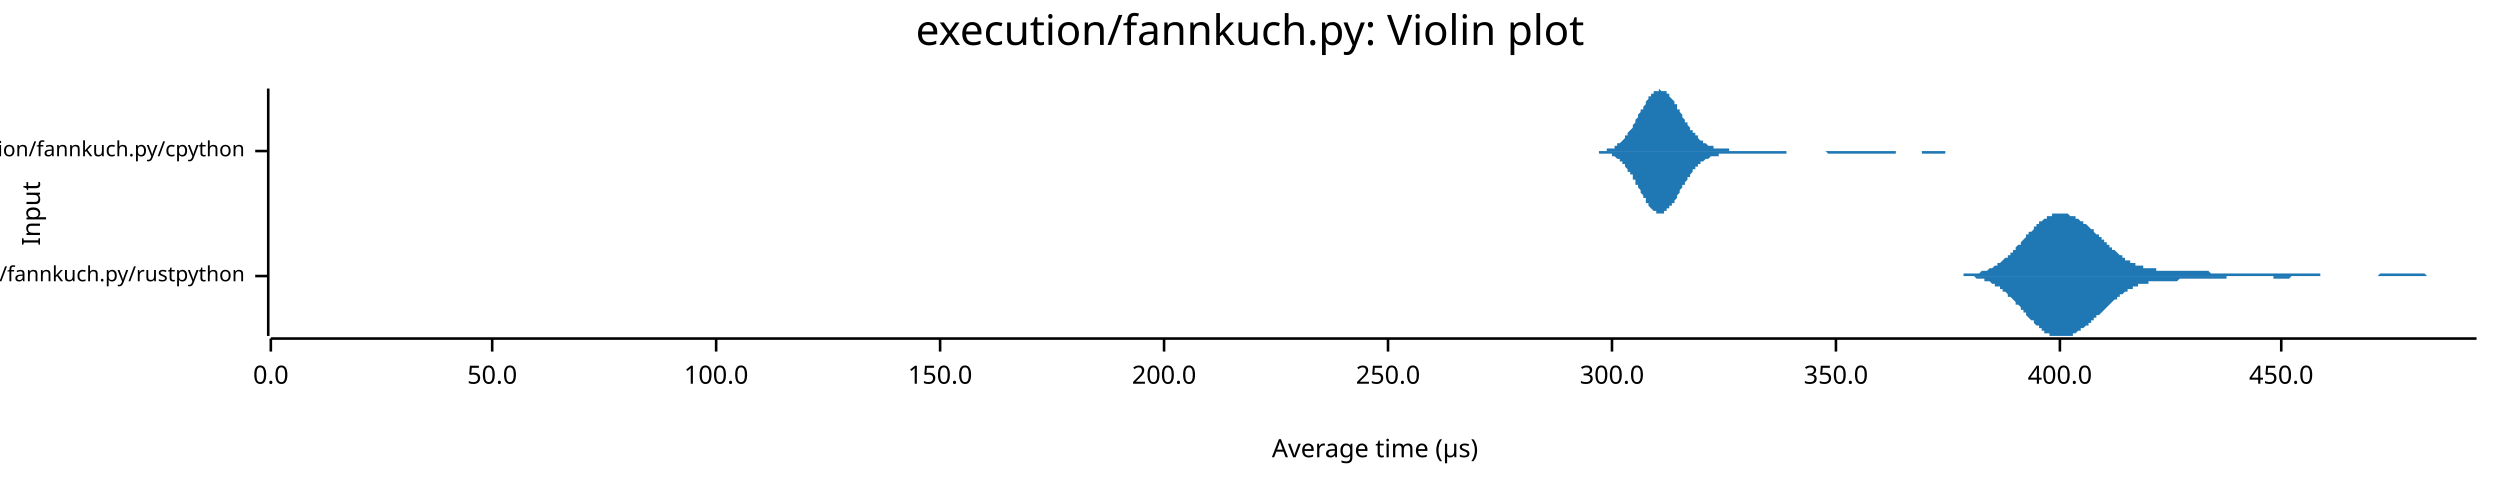
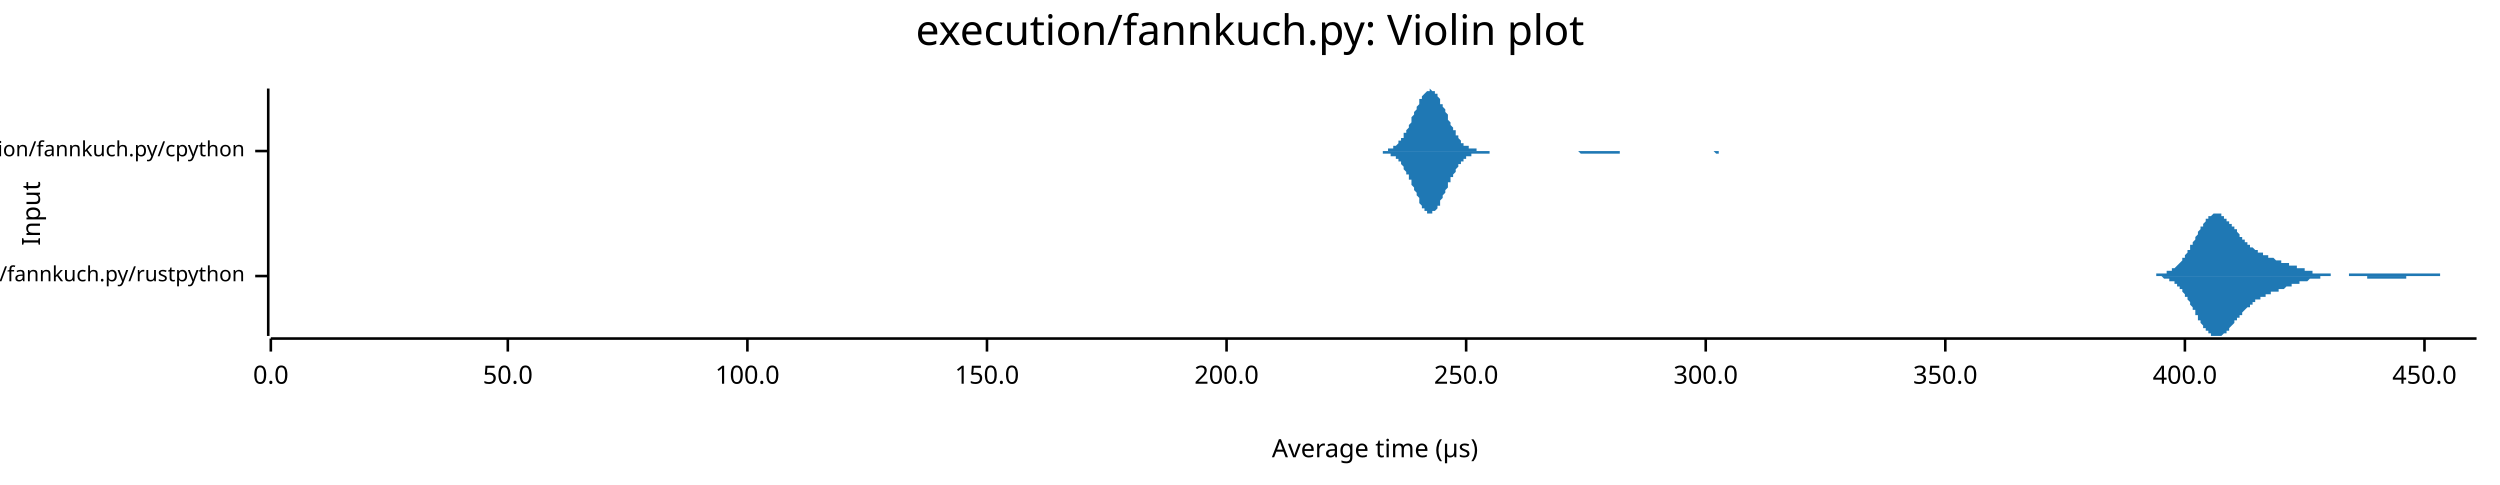
<svg xmlns="http://www.w3.org/2000/svg" width="960" height="186" viewBox="0 0 960 186">
  <text x="480" y="5" dy="0.76em" text-anchor="middle" font-family="sans-serif" font-size="16.129" opacity="1" fill="#000000">
execution/fannkuch.py: Violin plot
</text>
  <text x="8" y="82" dy="0.76em" text-anchor="middle" font-family="sans-serif" font-size="9.677" opacity="1" fill="#000000" transform="rotate(270, 8, 82)">
Input
</text>
  <text x="528" y="178" dy="-0.5ex" text-anchor="middle" font-family="sans-serif" font-size="9.677" opacity="1" fill="#000000">
Average time (µs)
</text>
  <polyline fill="none" opacity="1" stroke="#000000" stroke-width="1" points="103,34 103,129 " />
  <text x="94" y="106" dy="0.5ex" text-anchor="end" font-family="sans-serif" font-size="8.065" opacity="1" fill="#000000">
execution/fannkuch.py/rustpython
</text>
  <polyline fill="none" opacity="1" stroke="#000000" stroke-width="1" points="98,106 103,106 " />
  <text x="94" y="58" dy="0.5ex" text-anchor="end" font-family="sans-serif" font-size="8.065" opacity="1" fill="#000000">
execution/fannkuch.py/cpython
</text>
  <polyline fill="none" opacity="1" stroke="#000000" stroke-width="1" points="98,58 103,58 " />
  <polyline fill="none" opacity="1" stroke="#000000" stroke-width="1" points="104,130 951,130 " />
  <text x="104" y="140" dy="0.76em" text-anchor="middle" font-family="sans-serif" font-size="9.677" opacity="1" fill="#000000">
0.0
</text>
  <polyline fill="none" opacity="1" stroke="#000000" stroke-width="1" points="104,130 104,135 " />
-   <text x="189" y="140" dy="0.76em" text-anchor="middle" font-family="sans-serif" font-size="9.677" opacity="1" fill="#000000">
+   <text x="195" y="140" dy="0.76em" text-anchor="middle" font-family="sans-serif" font-size="9.677" opacity="1" fill="#000000">
50.0
</text>
-   <polyline fill="none" opacity="1" stroke="#000000" stroke-width="1" points="189,130 189,135 " />
-   <text x="275" y="140" dy="0.76em" text-anchor="middle" font-family="sans-serif" font-size="9.677" opacity="1" fill="#000000">
+   <polyline fill="none" opacity="1" stroke="#000000" stroke-width="1" points="195,130 195,135 " />
+   <text x="287" y="140" dy="0.76em" text-anchor="middle" font-family="sans-serif" font-size="9.677" opacity="1" fill="#000000">
100.0
</text>
-   <polyline fill="none" opacity="1" stroke="#000000" stroke-width="1" points="275,130 275,135 " />
-   <text x="361" y="140" dy="0.76em" text-anchor="middle" font-family="sans-serif" font-size="9.677" opacity="1" fill="#000000">
+   <polyline fill="none" opacity="1" stroke="#000000" stroke-width="1" points="287,130 287,135 " />
+   <text x="379" y="140" dy="0.76em" text-anchor="middle" font-family="sans-serif" font-size="9.677" opacity="1" fill="#000000">
150.0
</text>
-   <polyline fill="none" opacity="1" stroke="#000000" stroke-width="1" points="361,130 361,135 " />
-   <text x="447" y="140" dy="0.76em" text-anchor="middle" font-family="sans-serif" font-size="9.677" opacity="1" fill="#000000">
+   <polyline fill="none" opacity="1" stroke="#000000" stroke-width="1" points="379,130 379,135 " />
+   <text x="471" y="140" dy="0.76em" text-anchor="middle" font-family="sans-serif" font-size="9.677" opacity="1" fill="#000000">
200.0
</text>
-   <polyline fill="none" opacity="1" stroke="#000000" stroke-width="1" points="447,130 447,135 " />
-   <text x="533" y="140" dy="0.76em" text-anchor="middle" font-family="sans-serif" font-size="9.677" opacity="1" fill="#000000">
+   <polyline fill="none" opacity="1" stroke="#000000" stroke-width="1" points="471,130 471,135 " />
+   <text x="563" y="140" dy="0.76em" text-anchor="middle" font-family="sans-serif" font-size="9.677" opacity="1" fill="#000000">
250.0
</text>
-   <polyline fill="none" opacity="1" stroke="#000000" stroke-width="1" points="533,130 533,135 " />
-   <text x="619" y="140" dy="0.76em" text-anchor="middle" font-family="sans-serif" font-size="9.677" opacity="1" fill="#000000">
+   <polyline fill="none" opacity="1" stroke="#000000" stroke-width="1" points="563,130 563,135 " />
+   <text x="655" y="140" dy="0.76em" text-anchor="middle" font-family="sans-serif" font-size="9.677" opacity="1" fill="#000000">
300.0
</text>
-   <polyline fill="none" opacity="1" stroke="#000000" stroke-width="1" points="619,130 619,135 " />
-   <text x="705" y="140" dy="0.76em" text-anchor="middle" font-family="sans-serif" font-size="9.677" opacity="1" fill="#000000">
+   <polyline fill="none" opacity="1" stroke="#000000" stroke-width="1" points="655,130 655,135 " />
+   <text x="747" y="140" dy="0.76em" text-anchor="middle" font-family="sans-serif" font-size="9.677" opacity="1" fill="#000000">
350.0
</text>
-   <polyline fill="none" opacity="1" stroke="#000000" stroke-width="1" points="705,130 705,135 " />
-   <text x="791" y="140" dy="0.76em" text-anchor="middle" font-family="sans-serif" font-size="9.677" opacity="1" fill="#000000">
+   <polyline fill="none" opacity="1" stroke="#000000" stroke-width="1" points="747,130 747,135 " />
+   <text x="839" y="140" dy="0.76em" text-anchor="middle" font-family="sans-serif" font-size="9.677" opacity="1" fill="#000000">
400.0
</text>
-   <polyline fill="none" opacity="1" stroke="#000000" stroke-width="1" points="791,130 791,135 " />
-   <text x="876" y="140" dy="0.76em" text-anchor="middle" font-family="sans-serif" font-size="9.677" opacity="1" fill="#000000">
+   <polyline fill="none" opacity="1" stroke="#000000" stroke-width="1" points="839,130 839,135 " />
+   <text x="931" y="140" dy="0.76em" text-anchor="middle" font-family="sans-serif" font-size="9.677" opacity="1" fill="#000000">
450.0
</text>
-   <polyline fill="none" opacity="1" stroke="#000000" stroke-width="1" points="876,130 876,135 " />
-   <polygon opacity="1" fill="#1F78B4" points="745,106 745,106 745,106 746,106 746,106 747,106 747,106 748,106 748,106 748,106 749,106 749,106 750,106 750,106 750,106 751,106 751,106 752,106 752,106 752,106 753,106 753,106 754,106 754,105 755,105 755,105 755,105 756,105 756,105 757,105 757,105 757,105 758,105 758,105 759,105 759,105 759,105 760,105 760,105 761,104 761,104 762,104 762,104 762,104 763,104 763,104 764,103 764,103 764,103 765,103 765,103 766,102 766,102 766,102 767,102 767,101 768,101 768,101 769,100 769,100 769,100 770,99 770,99 771,99 771,98 771,98 772,98 772,97 773,97 773,96 774,96 774,95 774,95 775,94 775,94 776,94 776,93 776,93 777,92 777,92 778,91 778,91 778,90 779,90 779,89 780,89 780,89 781,88 781,88 781,87 782,87 782,86 783,86 783,86 783,85 784,85 784,85 785,84 785,84 785,84 786,84 786,83 787,83 787,83 788,83 788,83 788,82 789,82 789,82 790,82 790,82 790,82 791,82 791,82 792,82 792,82 792,82 793,82 793,82 794,82 794,82 795,83 795,83 795,83 796,83 796,83 797,83 797,84 797,84 798,84 798,84 799,85 799,85 799,85 800,85 800,86 801,86 801,86 802,87 802,87 802,87 803,88 803,88 804,88 804,89 804,89 805,90 805,90 806,90 806,91 807,91 807,92 807,92 808,92 808,93 809,93 809,94 809,94 810,94 810,95 811,95 811,95 811,96 812,96 812,96 813,97 813,97 814,98 814,98 814,98 815,98 815,99 816,99 816,99 816,100 817,100 817,100 818,100 818,101 818,101 819,101 819,101 820,101 820,102 821,102 821,102 821,102 822,102 822,102 823,102 823,103 823,103 824,103 824,103 825,103 825,103 825,103 826,103 826,103 827,103 827,103 828,103 828,104 828,104 829,104 829,104 830,104 830,104 830,104 831,104 831,104 832,104 832,104 833,104 833,104 833,104 834,104 834,104 835,104 835,104 835,104 836,104 836,104 837,104 837,104 837,104 838,104 838,104 839,104 839,104 840,104 840,104 840,104 841,104 841,104 842,104 842,104 842,104 843,104 843,104 844,104 844,104 844,104 845,104 845,104 846,104 846,104 847,104 847,104 847,104 848,104 848,104 849,105 849,105 849,105 850,105 850,105 851,105 851,105 851,105 852,105 852,105 853,105 853,105 854,105 854,105 854,105 855,105 855,105 856,105 856,105 856,105 857,105 857,105 858,105 858,105 858,105 859,105 859,105 860,105 860,105 861,105 861,105 861,105 862,105 862,105 863,105 863,105 863,105 864,105 864,105 865,105 865,105 866,105 866,105 866,105 867,105 867,105 868,105 868,105 868,105 869,105 869,105 870,105 870,105 870,105 871,105 871,105 872,105 872,105 873,105 873,105 873,105 874,105 874,105 875,105 875,105 875,105 876,105 876,105 877,105 877,105 877,105 878,105 878,105 879,105 879,105 880,105 880,105 880,105 881,105 881,105 882,105 882,105 882,105 883,105 883,105 884,105 884,105 884,105 885,105 885,105 886,105 886,105 887,105 887,105 887,105 888,105 888,105 889,105 889,105 889,105 890,105 890,105 891,105 891,106 892,106 892,106 892,106 893,106 893,106 894,106 894,106 894,106 895,106 895,106 896,106 896,106 896,106 897,106 897,106 898,106 898,106 899,106 899,106 899,106 900,106 900,106 901,106 901,106 901,106 902,106 902,106 903,106 903,106 903,106 904,106 904,106 905,106 905,106 906,106 906,106 906,106 907,106 907,106 908,106 908,106 908,106 909,106 909,106 910,106 910,106 910,106 911,106 911,106 912,106 912,106 913,106 913,106 913,106 914,105 914,105 915,105 915,105 915,105 916,105 916,105 917,105 917,105 917,105 918,105 918,105 919,105 919,105 920,105 920,105 920,105 921,105 921,105 922,105 922,105 922,105 923,105 923,105 924,105 924,105 925,105 925,105 925,105 926,105 926,105 927,105 927,105 927,105 928,105 928,105 929,105 929,105 929,105 930,105 930,105 931,105 931,105 932,106 932,106 932,106 933,106 933,106 934,106 934,106 934,106 935,106 935,106 936,106 936,106 936,106 937,106 937,106 938,106 938,106 939,106 939,106 939,106 940,106 940,106 941,106 941,106 941,106 942,106 942,106 943,106 943,106 943,106 944,106 944,106 945,106 945,106 946,106 946,106 946,106 947,106 947,106 948,106 948,106 948,106 949,106 949,106 950,106 950,106 951,106 951,106 745,106 " />
-   <polygon opacity="1" fill="#1F78B4" points="745,106 745,106 745,106 746,106 746,106 747,106 747,106 748,106 748,106 748,106 749,106 749,106 750,106 750,106 750,106 751,106 751,106 752,106 752,106 752,106 753,106 753,106 754,106 754,106 755,106 755,106 755,106 756,106 756,106 757,106 757,106 757,106 758,106 758,106 759,107 759,107 759,107 760,107 760,107 761,107 761,107 762,107 762,107 762,108 763,108 763,108 764,108 764,108 764,108 765,109 765,109 766,109 766,109 766,110 767,110 767,110 768,110 768,111 769,111 769,111 769,112 770,112 770,112 771,113 771,113 771,114 772,114 772,114 773,115 773,115 774,116 774,116 774,117 775,117 775,117 776,118 776,118 776,119 777,119 777,120 778,120 778,121 778,121 779,122 779,122 780,123 780,123 781,123 781,124 781,124 782,125 782,125 783,125 783,126 783,126 784,126 784,127 785,127 785,127 785,128 786,128 786,128 787,128 787,129 788,129 788,129 788,129 789,129 789,129 790,129 790,129 790,129 791,129 791,129 792,129 792,129 792,129 793,129 793,129 794,129 794,129 795,129 795,129 795,129 796,129 796,128 797,128 797,128 797,128 798,127 798,127 799,127 799,127 799,126 800,126 800,126 801,125 801,125 802,125 802,124 802,124 803,124 803,123 804,123 804,123 804,122 805,122 805,121 806,121 806,121 807,120 807,120 807,120 808,119 808,119 809,118 809,118 809,118 810,117 810,117 811,116 811,116 811,116 812,115 812,115 813,115 813,114 814,114 814,114 814,113 815,113 815,113 816,112 816,112 816,112 817,112 817,111 818,111 818,111 818,111 819,111 819,110 820,110 820,110 821,110 821,110 821,109 822,109 822,109 823,109 823,109 823,109 824,109 824,109 825,109 825,108 825,108 826,108 826,108 827,108 827,108 828,108 828,108 828,108 829,108 829,108 830,108 830,108 830,108 831,108 831,108 832,108 832,108 833,108 833,108 833,108 834,108 834,108 835,108 835,108 835,108 836,108 836,108 837,107 837,107 837,107 838,107 838,107 839,107 839,107 840,107 840,107 840,107 841,107 841,107 842,107 842,107 842,107 843,107 843,107 844,107 844,107 844,107 845,107 845,107 846,107 846,107 847,107 847,107 847,107 848,107 848,107 849,107 849,107 849,107 850,107 850,107 851,107 851,107 851,107 852,107 852,107 853,107 853,107 854,107 854,107 854,107 855,107 855,106 856,106 856,106 856,106 857,106 857,106 858,106 858,106 858,106 859,106 859,106 860,106 860,106 861,106 861,106 861,106 862,106 862,106 863,106 863,106 863,106 864,106 864,106 865,106 865,106 866,106 866,106 866,106 867,106 867,106 868,106 868,106 868,106 869,106 869,106 870,106 870,106 870,106 871,106 871,106 872,106 872,106 873,106 873,106 873,107 874,107 874,107 875,107 875,107 875,107 876,107 876,107 877,107 877,107 877,107 878,107 878,107 879,107 879,107 880,106 880,106 880,106 881,106 881,106 882,106 882,106 882,106 883,106 883,106 884,106 884,106 884,106 885,106 885,106 886,106 886,106 887,106 887,106 887,106 888,106 888,106 889,106 889,106 889,106 890,106 890,106 891,106 891,106 892,106 892,106 892,106 893,106 893,106 894,106 894,106 894,106 895,106 895,106 896,106 896,106 896,106 897,106 897,106 898,106 898,106 899,106 899,106 899,106 900,106 900,106 901,106 901,106 901,106 902,106 902,106 903,106 903,106 903,106 904,106 904,106 905,106 905,106 906,106 906,106 906,106 907,106 907,106 908,106 908,106 908,106 909,106 909,106 910,106 910,106 910,106 911,106 911,106 912,106 912,106 913,106 913,106 913,106 914,106 914,106 915,106 915,106 915,106 916,106 916,106 917,106 917,106 917,106 918,106 918,106 919,106 919,106 920,106 920,106 920,106 921,106 921,106 922,106 922,106 922,106 923,106 923,106 924,106 924,106 925,106 925,106 925,106 926,106 926,106 927,106 927,106 927,106 928,106 928,106 929,106 929,106 929,106 930,106 930,106 931,106 931,106 932,106 932,106 932,106 933,106 933,106 934,106 934,106 934,106 935,106 935,106 936,106 936,106 936,106 937,106 937,106 938,106 938,106 939,106 939,106 939,106 940,106 940,106 941,106 941,106 941,106 942,106 942,106 943,106 943,106 943,106 944,106 944,106 945,106 945,106 946,106 946,106 946,106 947,106 947,106 948,106 948,106 948,106 949,106 949,106 950,106 950,106 951,106 951,106 745,106 " />
-   <polygon opacity="1" fill="#1F78B4" points="611,58 611,58 611,58 612,58 612,58 612,58 612,58 613,58 613,58 613,58 614,58 614,58 614,58 615,58 615,58 615,58 616,58 616,58 616,58 616,58 617,58 617,58 617,57 618,57 618,57 618,57 619,57 619,57 619,57 620,57 620,56 620,56 620,56 621,56 621,56 621,55 622,55 622,55 622,55 623,54 623,54 623,54 624,53 624,53 624,53 624,52 625,52 625,51 625,51 626,50 626,50 626,50 627,49 627,48 627,48 628,47 628,47 628,46 628,46 629,45 629,45 629,44 630,43 630,43 630,42 631,42 631,41 631,41 632,40 632,40 632,39 632,39 633,38 633,38 633,37 634,37 634,37 634,36 635,36 635,36 635,35 636,35 636,35 636,35 636,35 637,35 637,35 637,34 638,35 638,35 638,35 639,35 639,35 639,35 640,35 640,36 640,36 640,36 641,36 641,37 641,37 642,38 642,38 642,38 643,39 643,39 643,40 644,40 644,41 644,41 644,42 645,42 645,43 645,43 646,44 646,45 646,45 647,46 647,46 647,47 648,47 648,48 648,48 648,48 649,49 649,49 649,50 650,50 650,51 650,51 651,51 651,52 651,52 652,52 652,53 652,53 652,53 653,54 653,54 653,54 654,54 654,55 654,55 655,55 655,55 655,55 656,56 656,56 656,56 656,56 657,56 657,56 657,56 658,56 658,57 658,57 659,57 659,57 659,57 660,57 660,57 660,57 660,57 661,57 661,57 661,57 662,57 662,57 662,57 663,57 663,57 663,57 664,57 664,58 664,58 664,58 665,58 665,58 665,58 666,58 666,58 666,58 667,58 667,58 667,58 668,58 668,58 668,58 668,58 669,58 669,58 669,58 670,58 670,58 670,58 671,58 671,58 671,58 672,58 672,58 672,58 672,58 673,58 673,58 673,58 674,58 674,58 674,58 675,58 675,58 675,58 676,58 676,58 676,58 676,58 677,58 677,58 677,58 678,58 678,58 678,58 679,58 679,58 679,58 680,58 680,58 680,58 680,58 681,58 681,58 681,58 682,58 682,58 682,58 683,58 683,58 683,58 684,58 684,58 684,58 684,58 685,58 685,58 685,58 686,58 686,58 686,58 687,58 687,58 687,58 688,58 688,58 688,58 688,58 689,58 689,58 689,58 690,58 690,58 690,58 691,58 691,58 691,58 692,58 692,58 692,58 692,58 693,58 693,58 693,58 694,58 694,58 694,58 695,58 695,58 695,58 696,58 696,58 696,58 696,58 697,58 697,58 697,58 698,58 698,58 698,58 699,58 699,58 699,58 700,58 700,58 700,58 700,58 701,58 701,58 701,58 702,58 702,58 702,58 703,58 703,58 703,58 704,58 704,58 704,58 704,58 705,58 705,58 705,58 706,58 706,58 706,58 707,58 707,58 707,58 708,58 708,58 708,58 708,58 709,58 709,58 709,58 710,58 710,58 710,58 711,58 711,58 711,58 712,58 712,58 712,58 712,58 713,58 713,58 713,58 714,58 714,58 714,58 715,58 715,58 715,58 716,58 716,58 716,58 716,58 717,58 717,58 717,58 718,58 718,58 718,58 719,58 719,58 719,58 720,58 720,58 720,58 720,58 721,58 721,58 721,58 722,58 722,58 722,58 723,58 723,58 723,58 724,58 724,58 724,58 724,58 725,58 725,58 725,58 726,58 726,58 726,58 727,58 727,58 727,58 728,58 728,58 728,58 728,58 729,58 729,58 729,58 730,58 730,58 730,58 731,58 731,58 731,58 731,58 732,58 732,58 732,58 733,58 733,58 733,58 734,58 734,58 734,58 735,58 735,58 735,58 735,58 736,58 736,58 736,58 737,58 737,58 737,58 738,58 738,58 738,58 739,58 739,58 739,58 739,58 740,58 740,58 740,58 741,58 741,58 741,58 742,58 742,58 742,58 743,58 743,58 743,58 743,58 744,58 744,58 744,58 745,58 745,58 745,58 746,58 746,58 746,58 747,58 747,58 747,58 747,58 748,58 748,58 748,58 749,58 749,58 749,58 750,58 750,58 750,58 751,58 751,58 751,58 751,58 752,58 752,58 752,58 753,58 753,58 753,58 754,58 754,58 754,58 755,58 755,58 755,58 755,58 756,58 756,58 756,58 757,58 757,58 757,58 758,58 758,58 758,58 759,58 759,58 759,58 759,58 760,58 760,58 760,58 761,58 761,58 761,58 762,58 762,58 762,58 763,58 763,58 763,58 763,58 764,58 764,58 764,58 611,58 " />
-   <polygon opacity="1" fill="#1F78B4" points="611,58 611,58 611,58 612,58 612,58 612,58 612,58 613,58 613,58 613,58 614,58 614,58 614,59 615,59 615,59 615,59 616,59 616,59 616,59 616,59 617,59 617,59 617,59 618,59 618,59 618,59 619,59 619,60 619,60 620,60 620,60 620,60 620,60 621,61 621,61 621,61 622,61 622,62 622,62 623,62 623,62 623,63 624,63 624,64 624,64 624,64 625,65 625,65 625,66 626,66 626,66 626,67 627,67 627,68 627,69 628,69 628,70 628,70 628,71 629,71 629,72 629,72 630,73 630,74 630,74 631,75 631,75 631,76 632,76 632,77 632,77 632,78 633,78 633,79 633,79 634,80 634,80 634,80 635,81 635,81 635,81 636,81 636,82 636,82 636,82 637,82 637,82 637,82 638,82 638,82 638,82 639,82 639,82 639,81 640,81 640,81 640,81 640,80 641,80 641,80 641,79 642,79 642,78 642,78 643,78 643,77 643,77 644,76 644,76 644,75 644,75 645,74 645,74 645,73 646,72 646,72 646,71 647,71 647,70 647,70 648,69 648,69 648,68 648,68 649,68 649,67 649,67 650,66 650,66 650,65 651,65 651,65 651,64 652,64 652,64 652,63 652,63 653,63 653,63 653,62 654,62 654,62 654,62 655,61 655,61 655,61 656,61 656,61 656,61 656,61 657,60 657,60 657,60 658,60 658,60 658,60 659,60 659,60 659,60 660,60 660,59 660,59 660,59 661,59 661,59 661,59 662,59 662,59 662,59 663,59 663,59 663,59 664,59 664,59 664,59 664,59 665,59 665,59 665,59 666,59 666,59 666,59 667,59 667,59 667,59 668,59 668,59 668,59 668,59 669,59 669,59 669,59 670,59 670,59 670,59 671,59 671,59 671,59 672,59 672,59 672,59 672,59 673,59 673,59 673,59 674,59 674,59 674,59 675,59 675,59 675,59 676,59 676,59 676,59 676,59 677,59 677,59 677,59 678,59 678,59 678,59 679,59 679,59 679,59 680,59 680,59 680,59 680,59 681,59 681,59 681,59 682,59 682,59 682,59 683,59 683,59 683,59 684,59 684,59 684,59 684,59 685,59 685,59 685,59 686,59 686,58 686,58 687,58 687,58 687,58 688,58 688,58 688,58 688,58 689,58 689,58 689,58 690,58 690,58 690,58 691,58 691,58 691,58 692,58 692,58 692,58 692,58 693,58 693,58 693,58 694,58 694,58 694,58 695,58 695,58 695,58 696,58 696,58 696,58 696,58 697,58 697,58 697,58 698,58 698,58 698,58 699,58 699,58 699,58 700,58 700,58 700,58 700,58 701,58 701,58 701,58 702,59 702,59 702,59 703,59 703,59 703,59 704,59 704,59 704,59 704,59 705,59 705,59 705,59 706,59 706,59 706,59 707,59 707,59 707,59 708,59 708,59 708,59 708,59 709,59 709,59 709,59 710,59 710,59 710,59 711,59 711,59 711,59 712,59 712,59 712,59 712,59 713,59 713,59 713,59 714,59 714,59 714,59 715,59 715,59 715,59 716,59 716,59 716,59 716,59 717,59 717,59 717,59 718,59 718,59 718,59 719,59 719,59 719,59 720,59 720,59 720,59 720,59 721,59 721,59 721,59 722,59 722,59 722,59 723,59 723,59 723,59 724,59 724,59 724,59 724,59 725,59 725,59 725,59 726,59 726,59 726,59 727,59 727,59 727,59 728,59 728,59 728,59 728,58 729,58 729,58 729,58 730,58 730,58 730,58 731,58 731,58 731,58 731,58 732,58 732,58 732,58 733,58 733,58 733,58 734,58 734,58 734,58 735,58 735,58 735,58 735,58 736,58 736,58 736,58 737,58 737,58 737,58 738,58 738,58 738,59 739,59 739,59 739,59 739,59 740,59 740,59 740,59 741,59 741,59 741,59 742,59 742,59 742,59 743,59 743,59 743,59 743,59 744,59 744,59 744,59 745,59 745,59 745,59 746,59 746,59 746,59 747,59 747,59 747,58 747,58 748,58 748,58 748,58 749,58 749,58 749,58 750,58 750,58 750,58 751,58 751,58 751,58 751,58 752,58 752,58 752,58 753,58 753,58 753,58 754,58 754,58 754,58 755,58 755,58 755,58 755,58 756,58 756,58 756,58 757,58 757,58 757,58 758,58 758,58 758,58 759,58 759,58 759,58 759,58 760,58 760,58 760,58 761,58 761,58 761,58 762,58 762,58 762,58 763,58 763,58 763,58 763,58 764,58 764,58 764,58 611,58 " />
+   <polyline fill="none" opacity="1" stroke="#000000" stroke-width="1" points="931,130 931,135 " />
+   <polygon opacity="1" fill="#1F78B4" points="823,106 823,106 824,106 824,106 824,106 824,106 825,106 825,106 825,106 825,106 826,106 826,106 826,106 826,106 827,106 827,106 827,106 827,106 828,106 828,105 828,105 828,105 829,105 829,105 829,105 829,105 830,105 830,105 830,105 830,105 831,105 831,105 831,105 831,105 832,105 832,105 832,104 832,104 833,104 833,104 833,104 833,104 834,104 834,104 834,103 835,103 835,103 835,103 835,103 836,102 836,102 836,102 836,102 837,101 837,101 837,101 837,101 838,100 838,100 838,100 838,99 839,99 839,99 839,98 839,98 840,97 840,97 840,97 840,96 841,96 841,95 841,95 841,94 842,94 842,93 842,93 842,93 843,92 843,92 843,91 843,91 844,90 844,90 844,89 844,89 845,88 845,88 845,87 845,87 846,87 846,86 846,86 847,85 847,85 847,85 847,84 848,84 848,84 848,84 848,83 849,83 849,83 849,83 849,83 850,82 850,82 850,82 850,82 851,82 851,82 851,82 851,82 852,82 852,82 852,82 852,82 853,82 853,83 853,83 853,83 854,83 854,83 854,83 854,84 855,84 855,84 855,84 855,85 856,85 856,85 856,86 856,86 857,86 857,87 857,87 858,87 858,87 858,88 858,88 859,88 859,89 859,89 859,89 860,90 860,90 860,90 860,91 861,91 861,91 861,91 861,92 862,92 862,92 862,93 862,93 863,93 863,93 863,94 863,94 864,94 864,94 864,94 864,95 865,95 865,95 865,95 865,95 866,96 866,96 866,96 866,96 867,96 867,96 867,97 867,97 868,97 868,97 868,97 868,97 869,97 869,98 869,98 870,98 870,98 870,98 870,98 871,98 871,98 871,98 871,99 872,99 872,99 872,99 872,99 873,99 873,99 873,99 873,99 874,100 874,100 874,100 874,100 875,100 875,100 875,100 875,100 876,100 876,100 876,100 876,101 877,101 877,101 877,101 877,101 878,101 878,101 878,101 878,101 879,101 879,101 879,102 879,102 880,102 880,102 880,102 880,102 881,102 881,102 881,102 882,102 882,102 882,103 882,103 883,103 883,103 883,103 883,103 884,103 884,103 884,103 884,103 885,103 885,104 885,104 885,104 886,104 886,104 886,104 886,104 887,104 887,104 887,104 887,104 888,104 888,104 888,104 888,105 889,105 889,105 889,105 889,105 890,105 890,105 890,105 890,105 891,105 891,105 891,105 891,105 892,105 892,105 892,105 893,105 893,105 893,105 893,105 894,105 894,105 894,105 894,105 895,105 895,105 895,105 895,106 896,106 896,106 896,106 896,106 897,106 897,106 897,106 897,106 898,106 898,106 898,106 898,106 899,106 899,106 899,106 899,106 900,106 900,106 900,106 900,106 901,106 901,106 901,106 901,106 902,106 902,106 902,106 902,105 903,105 903,105 903,105 903,105 904,105 904,105 904,105 905,105 905,105 905,105 905,105 906,105 906,105 906,105 906,105 907,105 907,105 907,105 907,105 908,105 908,105 908,105 908,105 909,105 909,105 909,105 909,105 910,105 910,105 910,105 910,105 911,105 911,105 911,105 911,105 912,105 912,105 912,105 912,105 913,105 913,105 913,105 913,105 914,105 914,105 914,105 914,105 915,105 915,105 915,105 915,105 916,105 916,105 916,105 917,105 917,105 917,105 917,105 918,105 918,105 918,105 918,105 919,105 919,105 919,105 919,105 920,105 920,105 920,105 920,105 921,105 921,105 921,105 921,105 922,105 922,105 922,105 922,105 923,105 923,105 923,105 923,105 924,105 924,105 924,105 924,105 925,105 925,105 925,105 925,105 926,105 926,105 926,105 926,105 927,105 927,105 927,105 928,105 928,105 928,105 928,105 929,105 929,105 929,105 929,105 930,105 930,105 930,105 930,105 931,105 931,105 931,105 931,105 932,105 932,105 932,105 932,105 933,105 933,105 933,105 933,105 934,105 934,105 934,105 934,105 935,105 935,105 935,105 935,105 936,105 936,105 936,105 936,105 937,105 937,105 937,106 937,106 938,106 938,106 938,106 938,106 939,106 939,106 939,106 940,106 940,106 940,106 940,106 941,106 941,106 941,106 941,106 942,106 942,106 942,106 942,106 943,106 943,106 943,106 943,106 944,106 944,106 944,106 944,106 945,106 945,106 945,106 945,106 946,106 946,106 946,106 946,106 947,106 947,106 947,106 947,106 948,106 948,106 948,106 948,106 949,106 949,106 949,106 949,106 950,106 950,106 950,106 951,106 951,106 823,106 " />
+   <polygon opacity="1" fill="#1F78B4" points="823,106 823,106 824,106 824,106 824,106 824,106 825,106 825,106 825,106 825,106 826,106 826,106 826,106 826,106 827,106 827,106 827,106 827,106 828,106 828,106 828,106 828,106 829,106 829,106 829,106 829,106 830,106 830,106 830,106 830,106 831,107 831,107 831,107 831,107 832,107 832,107 832,107 832,107 833,107 833,107 833,107 833,108 834,108 834,108 834,108 835,108 835,108 835,109 835,109 836,109 836,109 836,110 836,110 837,110 837,110 837,111 837,111 838,111 838,112 838,112 838,112 839,113 839,113 839,113 839,114 840,114 840,115 840,115 840,115 841,116 841,116 841,117 841,117 842,118 842,118 842,119 842,119 843,119 843,120 843,120 843,121 844,121 844,122 844,122 844,123 845,123 845,124 845,124 845,124 846,125 846,125 846,126 847,126 847,126 847,127 847,127 848,127 848,128 848,128 848,128 849,128 849,129 849,129 849,129 850,129 850,129 850,129 850,129 851,129 851,129 851,129 851,129 852,129 852,129 852,129 852,129 853,129 853,129 853,129 853,129 854,128 854,128 854,128 854,128 855,128 855,127 855,127 855,127 856,127 856,126 856,126 856,126 857,125 857,125 857,125 858,124 858,124 858,124 858,123 859,123 859,123 859,122 859,122 860,122 860,122 860,121 860,121 861,121 861,120 861,120 861,120 862,119 862,119 862,119 862,119 863,118 863,118 863,118 863,118 864,118 864,117 864,117 864,117 865,117 865,117 865,116 865,116 866,116 866,116 866,116 866,115 867,115 867,115 867,115 867,115 868,115 868,115 868,114 868,114 869,114 869,114 869,114 870,114 870,114 870,113 870,113 871,113 871,113 871,113 871,113 872,113 872,113 872,113 872,112 873,112 873,112 873,112 873,112 874,112 874,112 874,112 874,112 875,112 875,111 875,111 875,111 876,111 876,111 876,111 876,111 877,111 877,111 877,111 877,111 878,110 878,110 878,110 878,110 879,110 879,110 879,110 879,110 880,110 880,110 880,110 880,109 881,109 881,109 881,109 882,109 882,109 882,109 882,109 883,109 883,109 883,109 883,108 884,108 884,108 884,108 884,108 885,108 885,108 885,108 885,108 886,108 886,108 886,108 886,108 887,107 887,107 887,107 887,107 888,107 888,107 888,107 888,107 889,107 889,107 889,107 889,107 890,107 890,107 890,107 890,107 891,107 891,106 891,106 891,106 892,106 892,106 892,106 893,106 893,106 893,106 893,106 894,106 894,106 894,106 894,106 895,106 895,106 895,106 895,106 896,106 896,106 896,106 896,106 897,106 897,106 897,106 897,106 898,106 898,106 898,106 898,106 899,106 899,106 899,106 899,106 900,106 900,106 900,106 900,106 901,106 901,106 901,106 901,106 902,106 902,106 902,106 902,106 903,106 903,106 903,106 903,106 904,106 904,106 904,106 905,106 905,106 905,106 905,106 906,106 906,106 906,106 906,106 907,106 907,106 907,106 907,106 908,106 908,106 908,106 908,106 909,106 909,106 909,106 909,107 910,107 910,107 910,107 910,107 911,107 911,107 911,107 911,107 912,107 912,107 912,107 912,107 913,107 913,107 913,107 913,107 914,107 914,107 914,107 914,107 915,107 915,107 915,107 915,107 916,107 916,107 916,107 917,107 917,107 917,107 917,107 918,107 918,107 918,107 918,107 919,107 919,107 919,107 919,107 920,107 920,107 920,107 920,107 921,107 921,107 921,107 921,107 922,107 922,107 922,107 922,107 923,107 923,107 923,107 923,107 924,107 924,107 924,106 924,106 925,106 925,106 925,106 925,106 926,106 926,106 926,106 926,106 927,106 927,106 927,106 928,106 928,106 928,106 928,106 929,106 929,106 929,106 929,106 930,106 930,106 930,106 930,106 931,106 931,106 931,106 931,106 932,106 932,106 932,106 932,106 933,106 933,106 933,106 933,106 934,106 934,106 934,106 934,106 935,106 935,106 935,106 935,106 936,106 936,106 936,106 936,106 937,106 937,106 937,106 937,106 938,106 938,106 938,106 938,106 939,106 939,106 939,106 940,106 940,106 940,106 940,106 941,106 941,106 941,106 941,106 942,106 942,106 942,106 942,106 943,106 943,106 943,106 943,106 944,106 944,106 944,106 944,106 945,106 945,106 945,106 945,106 946,106 946,106 946,106 946,106 947,106 947,106 947,106 947,106 948,106 948,106 948,106 948,106 949,106 949,106 949,106 949,106 950,106 950,106 950,106 951,106 951,106 823,106 " />
+   <polygon opacity="1" fill="#1F78B4" points="529,58 529,58 530,58 530,58 530,58 531,58 531,58 531,58 531,58 532,58 532,58 532,58 533,58 533,58 533,57 534,57 534,57 534,57 534,57 535,57 535,57 535,56 536,56 536,56 536,56 537,55 537,55 537,55 537,54 538,54 538,54 538,53 539,53 539,52 539,52 539,51 540,51 540,50 540,50 541,49 541,48 541,48 542,47 542,47 542,46 542,45 543,44 543,44 543,43 544,42 544,42 544,41 545,40 545,40 545,39 545,38 546,38 546,37 546,37 547,36 547,36 547,36 548,35 548,35 548,35 548,35 549,35 549,35 549,34 550,35 550,35 550,35 550,35 551,35 551,36 551,36 552,36 552,37 552,37 553,38 553,38 553,39 553,40 554,40 554,41 554,41 555,42 555,43 555,43 556,44 556,45 556,46 556,46 557,47 557,47 557,48 558,49 558,49 558,50 559,50 559,51 559,51 559,52 560,52 560,53 560,53 561,54 561,54 561,54 561,55 562,55 562,55 562,56 563,56 563,56 563,56 564,56 564,57 564,57 564,57 565,57 565,57 565,57 566,57 566,57 566,57 567,57 567,58 567,58 567,58 568,58 568,58 568,58 569,58 569,58 569,58 570,58 570,58 570,58 570,58 571,58 571,58 571,58 572,58 572,58 572,58 572,58 573,58 573,58 573,58 574,58 574,58 574,58 575,58 575,58 575,58 575,58 576,58 576,58 576,58 577,58 577,58 577,58 578,58 578,58 578,58 578,58 579,58 579,58 579,58 580,58 580,58 580,58 581,58 581,58 581,58 581,58 582,58 582,58 582,58 583,58 583,58 583,58 584,58 584,58 584,58 584,58 585,58 585,58 585,58 586,58 586,58 586,58 586,58 587,58 587,58 587,58 588,58 588,58 588,58 589,58 589,58 589,58 589,58 590,58 590,58 590,58 591,58 591,58 591,58 592,58 592,58 592,58 592,58 593,58 593,58 593,58 594,58 594,58 594,58 595,58 595,58 595,58 595,58 596,58 596,58 596,58 597,58 597,58 597,58 597,58 598,58 598,58 598,58 599,58 599,58 599,58 600,58 600,58 600,58 600,58 601,58 601,58 601,58 602,58 602,58 602,58 603,58 603,58 603,58 603,58 604,58 604,58 604,58 605,58 605,58 605,58 606,58 606,58 606,58 606,58 607,58 607,58 607,58 608,58 608,58 608,58 608,58 609,58 609,58 609,58 610,58 610,58 610,58 611,58 611,58 611,58 611,58 612,58 612,58 612,58 613,58 613,58 613,58 614,58 614,58 614,58 614,58 615,58 615,58 615,58 616,58 616,58 616,58 617,58 617,58 617,58 617,58 618,58 618,58 618,58 619,58 619,58 619,58 619,58 620,58 620,58 620,58 621,58 621,58 621,58 622,58 622,58 622,58 622,58 623,58 623,58 623,58 624,58 624,58 624,58 625,58 625,58 625,58 625,58 626,58 626,58 626,58 627,58 627,58 627,58 628,58 628,58 628,58 628,58 629,58 629,58 629,58 630,58 630,58 630,58 630,58 631,58 631,58 631,58 632,58 632,58 632,58 633,58 633,58 633,58 633,58 634,58 634,58 634,58 635,58 635,58 635,58 636,58 636,58 636,58 636,58 637,58 637,58 637,58 638,58 638,58 638,58 639,58 639,58 639,58 639,58 640,58 640,58 640,58 641,58 641,58 641,58 642,58 642,58 642,58 642,58 643,58 643,58 643,58 644,58 644,58 644,58 644,58 645,58 645,58 645,58 646,58 646,58 646,58 647,58 647,58 647,58 647,58 648,58 648,58 648,58 649,58 649,58 649,58 650,58 650,58 650,58 650,58 651,58 651,58 651,58 652,58 652,58 652,58 653,58 653,58 653,58 653,58 654,58 654,58 654,58 655,58 655,58 655,58 655,58 656,58 656,58 656,58 657,58 657,58 657,58 658,58 658,58 658,58 658,58 659,58 659,58 659,58 660,58 660,58 660,58 661,58 661,58 661,58 661,58 662,58 662,58 662,58 663,58 663,58 663,58 664,58 664,58 664,58 664,58 665,58 665,58 665,58 666,58 666,58 666,58 666,58 667,58 667,58 667,58 668,58 668,58 668,58 669,58 669,58 669,58 669,58 670,58 670,58 670,58 671,58 671,58 671,58 672,58 672,58 672,58 672,58 673,58 673,58 673,58 674,58 674,58 674,58 675,58 675,58 675,58 675,58 676,58 676,58 676,58 677,58 677,58 677,58 677,58 677,58 529,58 " />
+   <polygon opacity="1" fill="#1F78B4" points="529,58 529,58 530,58 530,58 530,58 531,58 531,59 531,59 531,59 532,59 532,59 532,59 533,59 533,59 533,59 534,59 534,59 534,59 534,60 535,60 535,60 535,60 536,60 536,61 536,61 537,61 537,61 537,62 537,62 538,62 538,63 538,63 539,64 539,64 539,65 539,65 540,66 540,66 540,67 541,67 541,68 541,69 542,69 542,70 542,71 542,71 543,72 543,73 543,73 544,74 544,75 544,75 545,76 545,77 545,77 545,78 546,79 546,79 546,80 547,80 547,80 547,81 548,81 548,81 548,82 548,82 549,82 549,82 549,82 550,82 550,82 550,82 550,81 551,81 551,81 551,81 552,80 552,80 552,79 553,79 553,78 553,78 553,77 554,76 554,76 554,75 555,74 555,74 555,73 556,72 556,72 556,71 556,70 557,70 557,69 557,68 558,68 558,67 558,67 559,66 559,66 559,65 559,65 560,64 560,64 560,63 561,63 561,62 561,62 561,62 562,62 562,61 562,61 563,61 563,61 563,60 564,60 564,60 564,60 564,60 565,60 565,59 565,59 566,59 566,59 566,59 567,59 567,59 567,59 567,59 568,59 568,59 568,59 569,59 569,59 569,59 570,59 570,59 570,59 570,59 571,59 571,59 571,59 572,59 572,59 572,58 572,58 573,58 573,58 573,58 574,58 574,58 574,58 575,58 575,58 575,58 575,58 576,58 576,58 576,58 577,58 577,58 577,58 578,58 578,58 578,58 578,58 579,58 579,58 579,58 580,58 580,58 580,58 581,58 581,58 581,58 581,58 582,58 582,58 582,58 583,58 583,58 583,58 584,58 584,58 584,58 584,58 585,58 585,58 585,58 586,58 586,58 586,58 586,58 587,58 587,58 587,58 588,58 588,58 588,58 589,58 589,58 589,58 589,58 590,58 590,58 590,58 591,58 591,58 591,58 592,58 592,58 592,58 592,58 593,58 593,58 593,58 594,58 594,58 594,58 595,58 595,58 595,58 595,58 596,58 596,58 596,58 597,58 597,58 597,58 597,58 598,58 598,58 598,58 599,58 599,58 599,58 600,58 600,58 600,58 600,58 601,58 601,58 601,58 602,58 602,58 602,58 603,58 603,58 603,58 603,58 604,58 604,58 604,58 605,58 605,58 605,58 606,58 606,58 606,58 606,58 607,59 607,59 607,59 608,59 608,59 608,59 608,59 609,59 609,59 609,59 610,59 610,59 610,59 611,59 611,59 611,59 611,59 612,59 612,59 612,59 613,59 613,59 613,59 614,59 614,59 614,59 614,59 615,59 615,59 615,59 616,59 616,59 616,59 617,59 617,59 617,59 617,59 618,59 618,59 618,59 619,59 619,59 619,59 619,59 620,59 620,59 620,59 621,59 621,59 621,59 622,59 622,58 622,58 622,58 623,58 623,58 623,58 624,58 624,58 624,58 625,58 625,58 625,58 625,58 626,58 626,58 626,58 627,58 627,58 627,58 628,58 628,58 628,58 628,58 629,58 629,58 629,58 630,58 630,58 630,58 630,58 631,58 631,58 631,58 632,58 632,58 632,58 633,58 633,58 633,58 633,58 634,58 634,58 634,58 635,58 635,58 635,58 636,58 636,58 636,58 636,58 637,58 637,58 637,58 638,58 638,58 638,58 639,58 639,58 639,58 639,58 640,58 640,58 640,58 641,58 641,58 641,58 642,58 642,58 642,58 642,58 643,58 643,58 643,58 644,58 644,58 644,58 644,58 645,58 645,58 645,58 646,58 646,58 646,58 647,58 647,58 647,58 647,58 648,58 648,58 648,58 649,58 649,58 649,58 650,58 650,58 650,58 650,58 651,58 651,58 651,58 652,58 652,58 652,58 653,58 653,58 653,58 653,58 654,58 654,58 654,58 655,58 655,58 655,58 655,58 656,58 656,58 656,58 657,58 657,58 657,58 658,58 658,58 658,58 658,58 659,59 659,59 659,59 660,59 660,59 660,58 661,58 661,58 661,58 661,58 662,58 662,58 662,58 663,58 663,58 663,58 664,58 664,58 664,58 664,58 665,58 665,58 665,58 666,58 666,58 666,58 666,58 667,58 667,58 667,58 668,58 668,58 668,58 669,58 669,58 669,58 669,58 670,58 670,58 670,58 671,58 671,58 671,58 672,58 672,58 672,58 672,58 673,58 673,58 673,58 674,58 674,58 674,58 675,58 675,58 675,58 675,58 676,58 676,58 676,58 677,58 677,58 677,58 677,58 677,58 529,58 " />
</svg>
